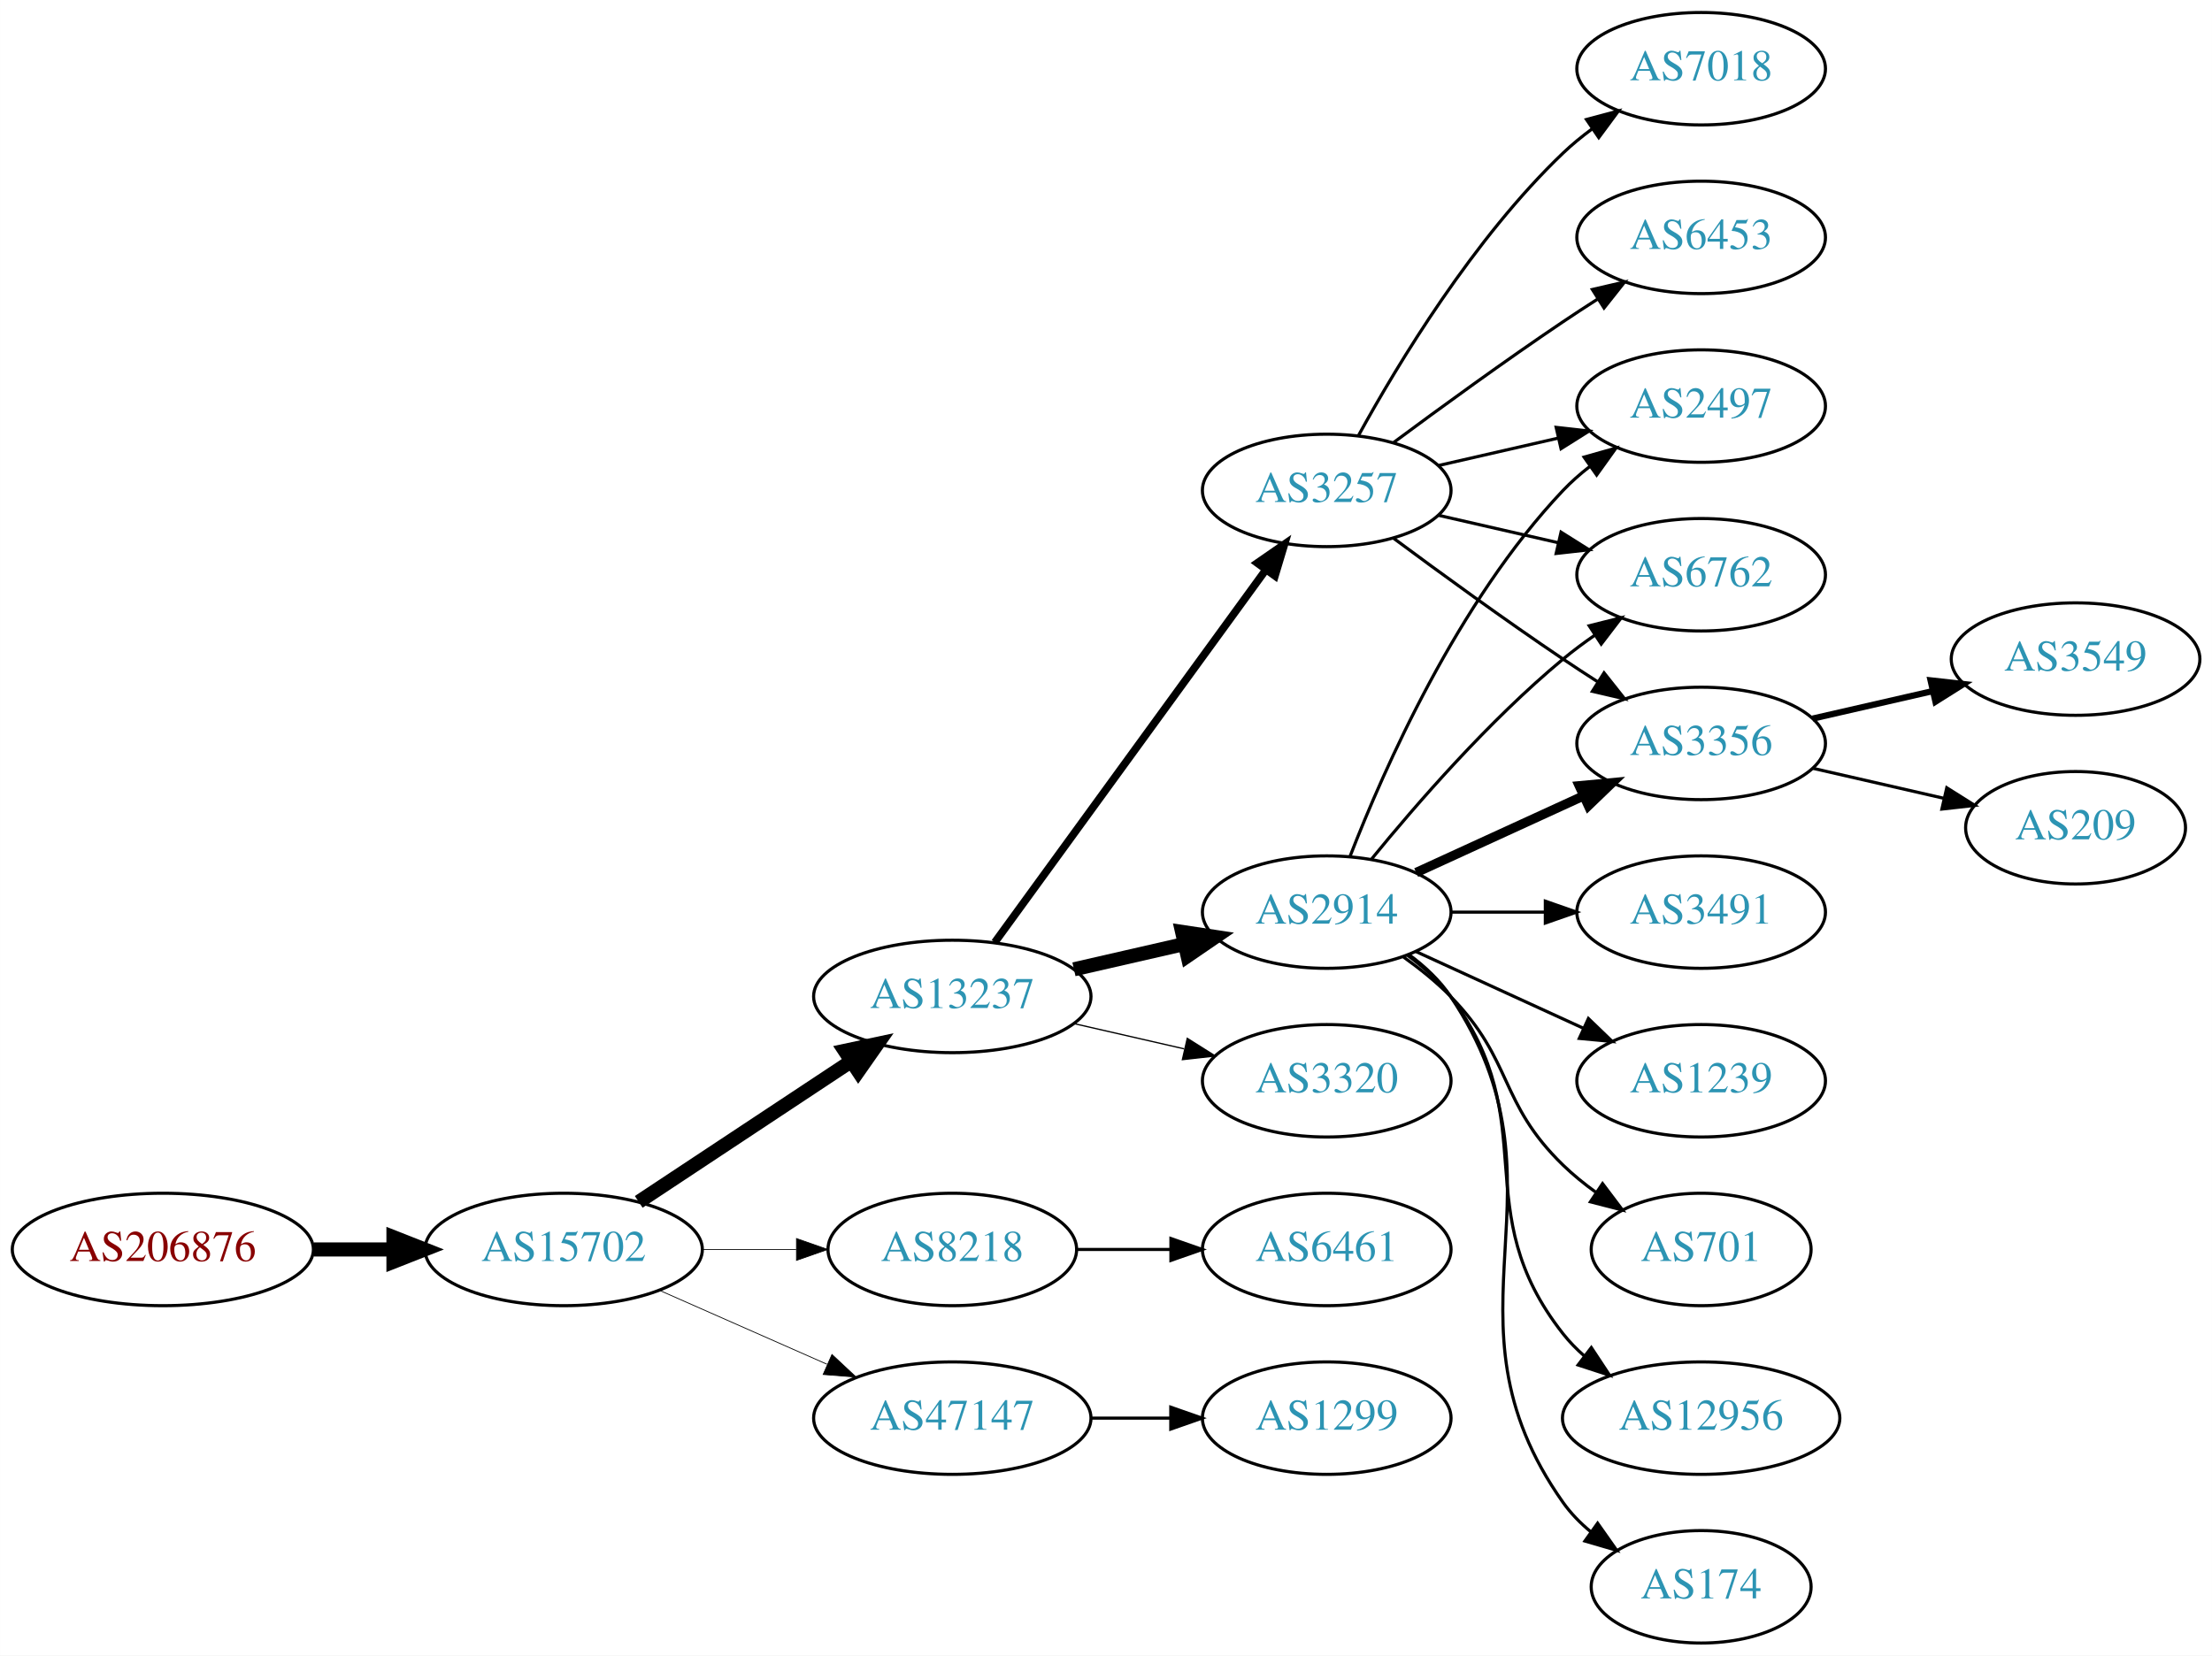
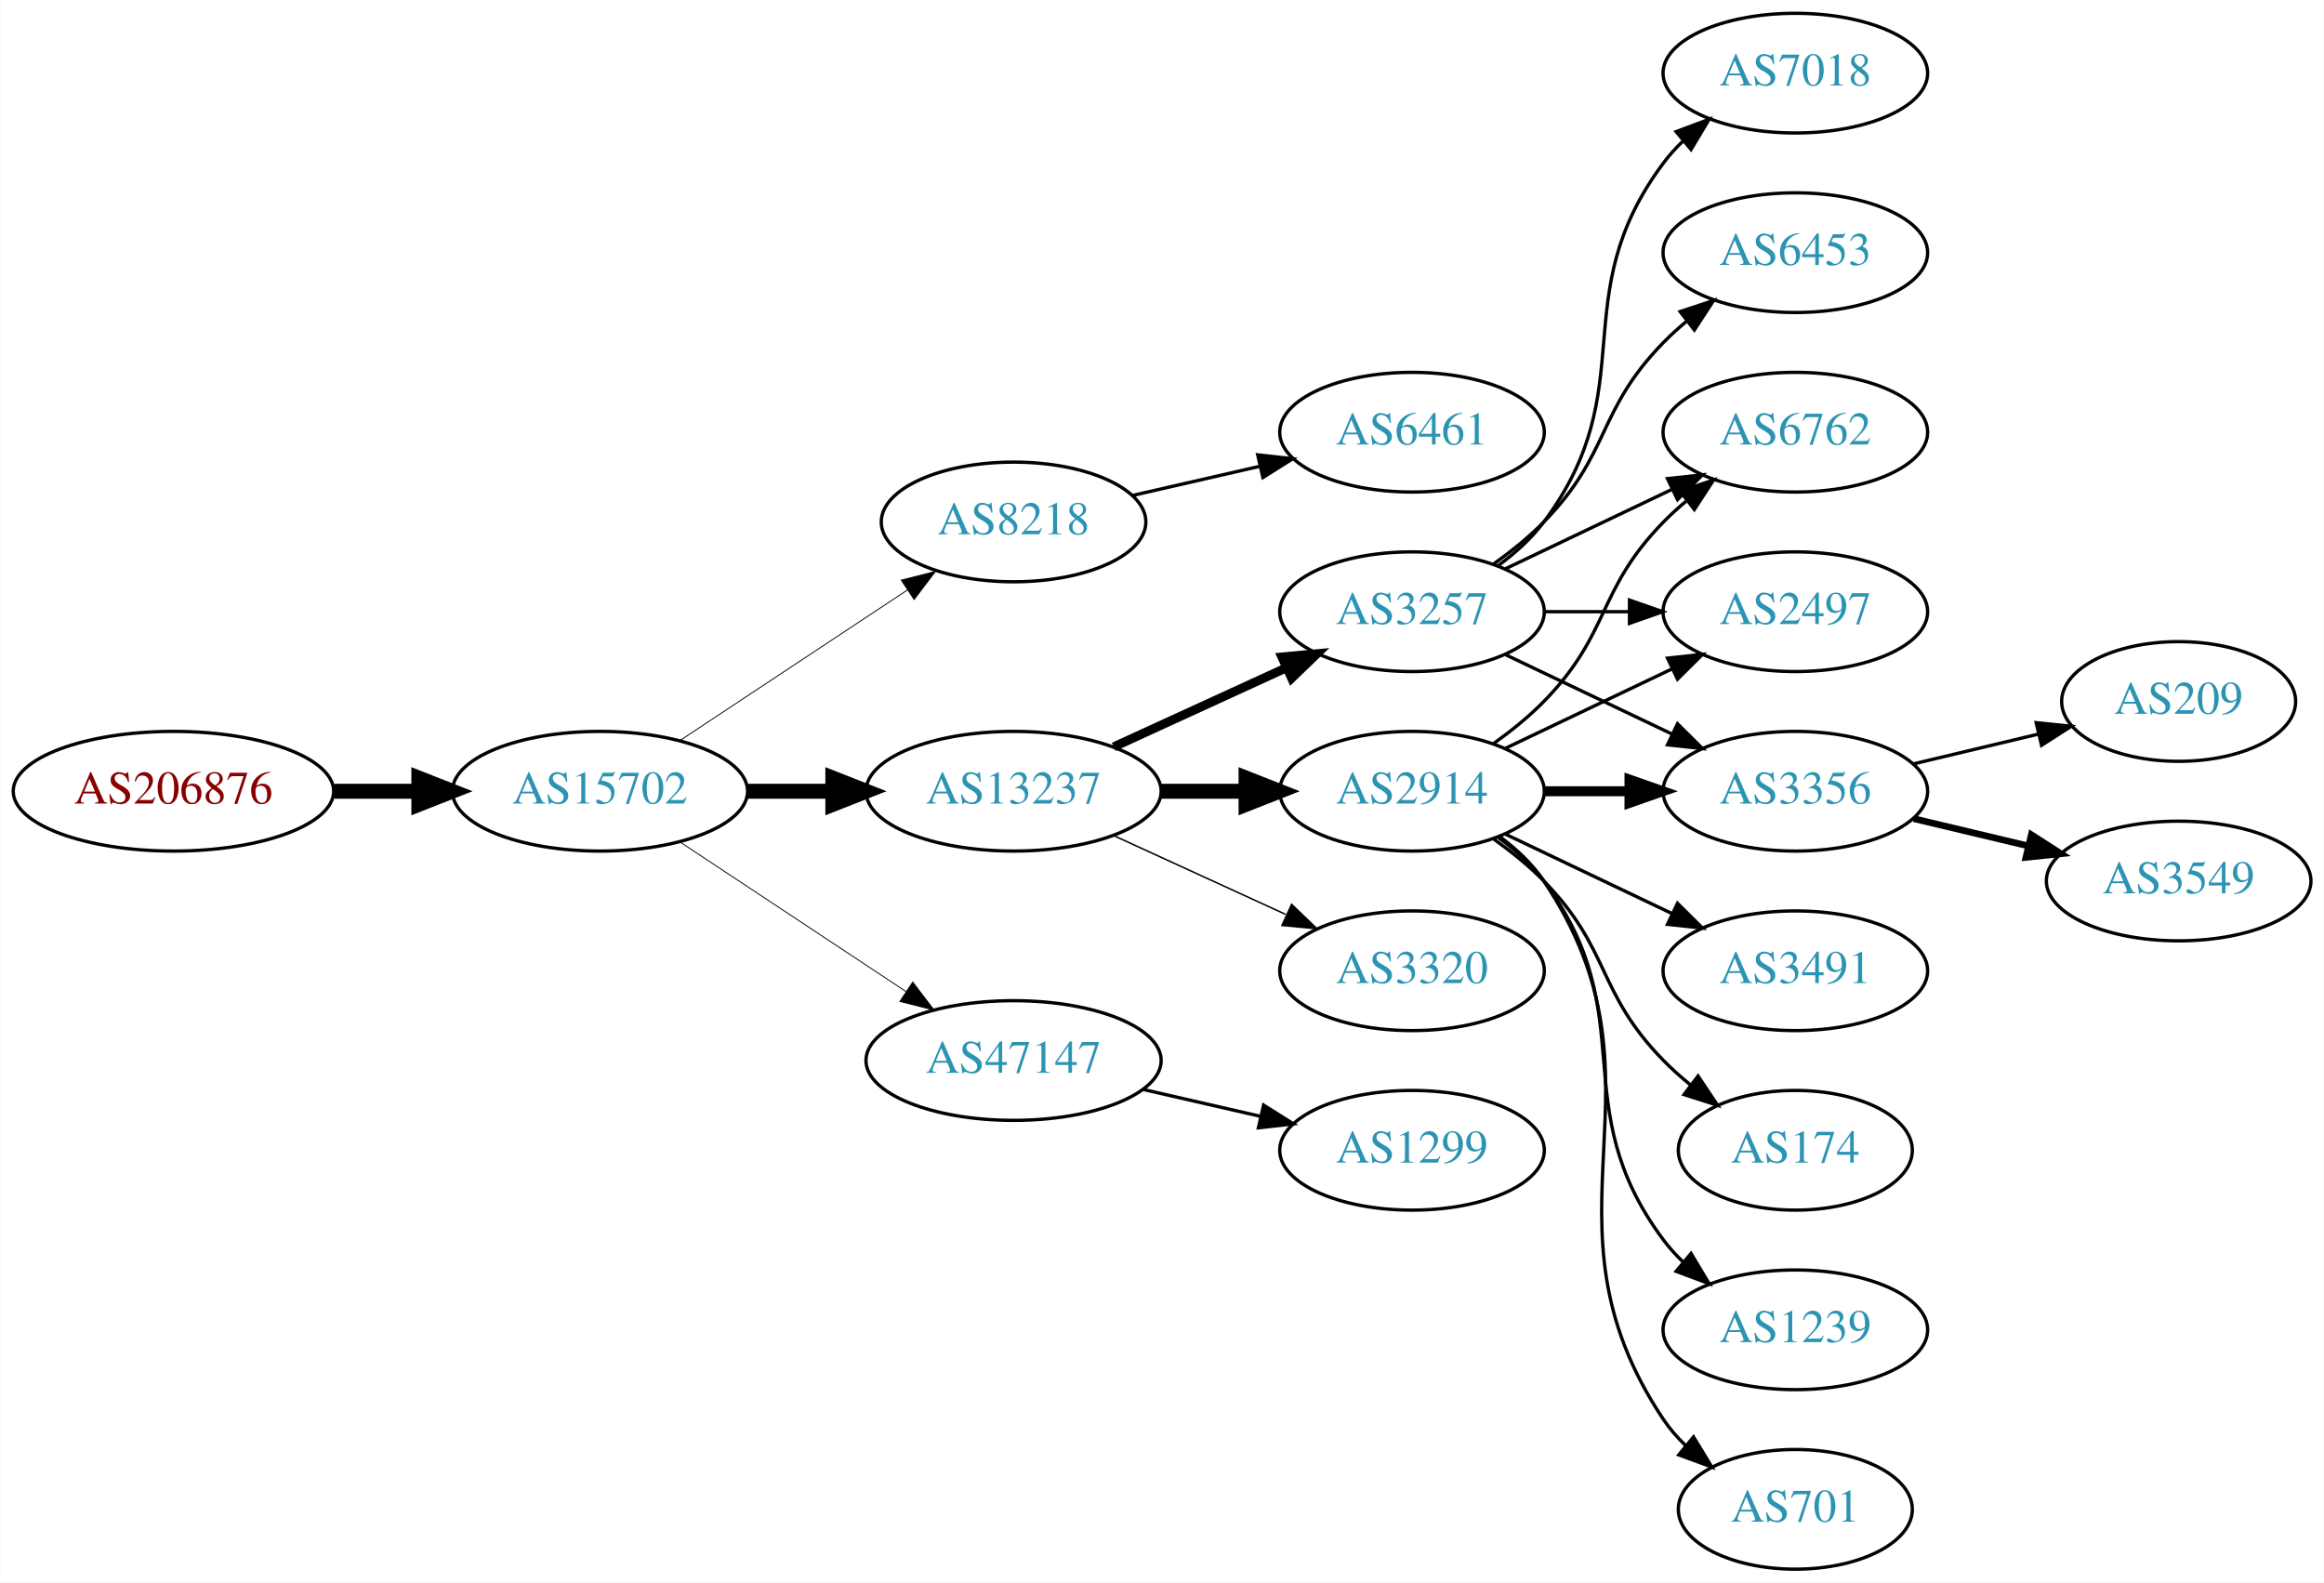
- <svg xmlns="http://www.w3.org/2000/svg" xmlns:xlink="http://www.w3.org/1999/xlink" width="708pt" height="530pt" viewBox="0.00 0.00 707.95 530.00">
-   <g id="graph0" class="graph" transform="scale(1 1) rotate(0) translate(4 526)">
-     <polygon fill="white" stroke="none" points="-4,4 -4,-526 703.954,-526 703.954,4 -4,4" />
+ <svg xmlns="http://www.w3.org/2000/svg" xmlns:xlink="http://www.w3.org/1999/xlink" width="699pt" height="476pt" viewBox="0.00 0.00 698.85 476.00">
+   <g id="graph0" class="graph" transform="scale(1 1) rotate(0) translate(4 472)">
+     <polygon fill="white" stroke="none" points="-4,4 -4,-472 694.855,-472 694.855,4 -4,4" />
    <g id="node1" class="node">
      <g id="a_node1">
        <a xlink:href="/asn/206876" xlink:title="AS206876 ~ MeinSystem GmbH [AT]">
-           <ellipse fill="#ffffff" stroke="black" cx="48.096" cy="-126" rx="48.192" ry="18" />
-           <text text-anchor="middle" x="48.096" y="-122.3" font-family="Times,serif" font-size="14.00" fill="#880000">AS206876</text>
+           <ellipse fill="#ffffff" stroke="black" cx="48.096" cy="-234" rx="48.192" ry="18" />
+           <text text-anchor="middle" x="48.096" y="-230.3" font-family="Times,serif" font-size="14.00" fill="#880000">AS206876</text>
        </a>
      </g>
    </g>
    <g id="node2" class="node">
      <g id="a_node2">
        <a xlink:href="/asn/15702" xlink:title="AS15702 ~ Onstage Online GmbH [AT]">
-           <ellipse fill="#ffffff" stroke="black" cx="176.388" cy="-126" rx="44.393" ry="18" />
-           <text text-anchor="middle" x="176.388" y="-122.3" font-family="Times,serif" font-size="14.00" fill="#2c94b3">AS15702</text>
+           <ellipse fill="#ffffff" stroke="black" cx="176.388" cy="-234" rx="44.393" ry="18" />
+           <text text-anchor="middle" x="176.388" y="-230.3" font-family="Times,serif" font-size="14.00" fill="#2c94b3">AS15702</text>
        </a>
      </g>
    </g>
    <g id="edge1" class="edge">
-       <path fill="none" stroke="black" stroke-width="4.5" d="M96.481,-126C104.742,-126 113.386,-126 121.799,-126" />
-       <polygon fill="black" stroke="black" stroke-width="4.5" points="121.904,-129.938 131.904,-126 121.904,-122.063 121.904,-129.938" />
+       <path fill="none" stroke="black" stroke-width="4.5" d="M96.481,-234C104.742,-234 113.386,-234 121.799,-234" />
+       <polygon fill="black" stroke="black" stroke-width="4.5" points="121.904,-237.938 131.904,-234 121.904,-230.063 121.904,-237.938" />
    </g>
    <g id="node3" class="node">
      <g id="a_node3">
-         <a xlink:href="/asn/13237" xlink:title="AS13237 ~ European Backbone of AS13237 [DE]">
-           <ellipse fill="#ffffff" stroke="black" cx="300.78" cy="-207" rx="44.393" ry="18" />
-           <text text-anchor="middle" x="300.78" y="-203.3" font-family="Times,serif" font-size="14.00" fill="#2c94b3">AS13237</text>
+         <a xlink:href="/asn/8218" xlink:title="AS8218 ~ legacy Neotelecoms [FR]">
+           <ellipse fill="#ffffff" stroke="black" cx="300.78" cy="-315" rx="39.794" ry="18" />
+           <text text-anchor="middle" x="300.78" y="-311.3" font-family="Times,serif" font-size="14.00" fill="#2c94b3">AS8218</text>
        </a>
      </g>
    </g>
    <g id="edge2" class="edge">
-       <path fill="none" stroke="black" stroke-width="4.5" d="M200.409,-141.235C219.641,-153.963 247.248,-172.234 268.485,-186.289" />
-       <polygon fill="black" stroke="black" stroke-width="4.5" points="266.35,-189.597 276.862,-191.833 270.696,-183.03 266.35,-189.597" />
+       <path fill="none" stroke="black" stroke-width="0.265" d="M200.409,-249.235C219.762,-262.044 247.598,-280.466 268.888,-294.555" />
+       <polygon fill="black" stroke="black" stroke-width="0.265" points="267.005,-297.506 277.275,-300.107 270.868,-291.669 267.005,-297.506" />
    </g>
    <g id="node4" class="node">
      <g id="a_node4">
-         <a xlink:href="/asn/8218" xlink:title="AS8218 ~ legacy Neotelecoms [FR]">
-           <ellipse fill="#ffffff" stroke="black" cx="300.78" cy="-126" rx="39.794" ry="18" />
-           <text text-anchor="middle" x="300.78" y="-122.3" font-family="Times,serif" font-size="14.00" fill="#2c94b3">AS8218</text>
+         <a xlink:href="/asn/13237" xlink:title="AS13237 ~ European Backbone of AS13237 [DE]">
+           <ellipse fill="#ffffff" stroke="black" cx="300.78" cy="-234" rx="44.393" ry="18" />
+           <text text-anchor="middle" x="300.78" y="-230.3" font-family="Times,serif" font-size="14.00" fill="#2c94b3">AS13237</text>
        </a>
      </g>
    </g>
    <g id="edge3" class="edge">
-       <path fill="none" stroke="black" stroke-width="0.25" d="M220.883,-126C230.572,-126 240.909,-126 250.802,-126" />
-       <polygon fill="black" stroke="black" stroke-width="0.25" points="250.904,-129.5 260.904,-126 250.904,-122.5 250.904,-129.5" />
+       <path fill="none" stroke="black" stroke-width="4.5" d="M220.883,-234C229.089,-234 237.761,-234 246.233,-234" />
+       <polygon fill="black" stroke="black" stroke-width="4.5" points="246.424,-237.938 256.424,-234 246.424,-230.063 246.424,-237.938" />
    </g>
    <g id="node5" class="node">
      <g id="a_node5">
        <a xlink:href="/asn/47147" xlink:title="AS47147 ~ ANEXIA Internetdienstleistungs GmbH [AT]">
-           <ellipse fill="#ffffff" stroke="black" cx="300.78" cy="-72" rx="44.393" ry="18" />
-           <text text-anchor="middle" x="300.78" y="-68.3" font-family="Times,serif" font-size="14.00" fill="#2c94b3">AS47147</text>
+           <ellipse fill="#ffffff" stroke="black" cx="300.78" cy="-153" rx="44.393" ry="18" />
+           <text text-anchor="middle" x="300.78" y="-149.3" font-family="Times,serif" font-size="14.00" fill="#2c94b3">AS47147</text>
        </a>
      </g>
    </g>
    <g id="edge4" class="edge">
-       <path fill="none" stroke="black" stroke-width="0.25" d="M207.015,-112.928C223.132,-105.817 243.272,-96.931 260.664,-89.258" />
-       <polygon fill="black" stroke="black" stroke-width="0.25" points="262.264,-92.377 270.001,-85.139 259.439,-85.973 262.264,-92.377" />
+       <path fill="none" stroke="black" stroke-width="0.265" d="M200.409,-218.765C219.641,-206.037 247.248,-187.766 268.485,-173.711" />
+       <polygon fill="black" stroke="black" stroke-width="0.265" points="270.454,-176.605 276.862,-168.167 266.591,-170.767 270.454,-176.605" />
    </g>
    <g id="node6" class="node">
      <g id="a_node6">
+         <a xlink:href="/asn/6461" xlink:title="AS6461 ~ Zayo Bandwidth [US]">
+           <ellipse fill="#ffffff" stroke="black" cx="420.622" cy="-342" rx="39.794" ry="18" />
+           <text text-anchor="middle" x="420.622" y="-338.3" font-family="Times,serif" font-size="14.00" fill="#2c94b3">AS6461</text>
+         </a>
+       </g>
+     </g>
+     <g id="edge5" class="edge">
+       <path fill="none" stroke="black" d="M336.499,-322.955C348.499,-325.704 362.12,-328.825 374.812,-331.733" />
+       <polygon fill="black" stroke="black" points="374.215,-335.187 384.744,-334.009 375.778,-328.364 374.215,-335.187" />
+     </g>
+     <g id="node7" class="node">
+       <g id="a_node7">
+         <a xlink:href="/asn/3257" xlink:title="AS3257 ~ GTT [DE]">
+           <ellipse fill="#ffffff" stroke="black" cx="420.622" cy="-288" rx="39.794" ry="18" />
+           <text text-anchor="middle" x="420.622" y="-284.3" font-family="Times,serif" font-size="14.00" fill="#2c94b3">AS3257</text>
+         </a>
+       </g>
+     </g>
+     <g id="edge6" class="edge">
+       <path fill="none" stroke="black" stroke-width="2.7" d="M330.909,-247.348C346.521,-254.502 365.918,-263.391 382.59,-271.03" />
+       <polygon fill="black" stroke="black" stroke-width="2.7" points="381.493,-274.378 392.042,-275.362 384.409,-268.014 381.493,-274.378" />
+     </g>
+     <g id="node8" class="node">
+       <g id="a_node8">
        <a xlink:href="/asn/2914" xlink:title="AS2914 ~ NTT America, Inc. [US]">
          <ellipse fill="#ffffff" stroke="black" cx="420.622" cy="-234" rx="39.794" ry="18" />
          <text text-anchor="middle" x="420.622" y="-230.3" font-family="Times,serif" font-size="14.00" fill="#2c94b3">AS2914</text>
        </a>
      </g>
    </g>
-     <g id="edge5" class="edge">
-       <path fill="none" stroke="black" stroke-width="4.5" d="M339.714,-215.692C350.955,-218.267 363.368,-221.111 374.991,-223.774" />
-       <polygon fill="black" stroke="black" stroke-width="4.5" points="374.326,-227.661 384.953,-226.057 376.085,-219.985 374.326,-227.661" />
-     </g>
-     <g id="node7" class="node">
-       <g id="a_node7">
-         <a xlink:href="/asn/3257" xlink:title="AS3257 ~ GTT [DE]">
-           <ellipse fill="#ffffff" stroke="black" cx="420.622" cy="-369" rx="39.794" ry="18" />
-           <text text-anchor="middle" x="420.622" y="-365.3" font-family="Times,serif" font-size="14.00" fill="#2c94b3">AS3257</text>
-         </a>
-       </g>
-     </g>
-     <g id="edge6" class="edge">
-       <path fill="none" stroke="black" stroke-width="2.455" d="M314.391,-224.337C335.212,-252.96 376.874,-310.233 401.063,-343.486" />
-       <polygon fill="black" stroke="black" stroke-width="2.455" points="398.389,-345.76 407.102,-351.788 404.05,-341.642 398.389,-345.76" />
-     </g>
-     <g id="node8" class="node">
-       <g id="a_node8">
+     <g id="edge7" class="edge">
+       <path fill="none" stroke="black" stroke-width="4.5" d="M344.991,-234C353.303,-234 362.066,-234 370.548,-234" />
+       <polygon fill="black" stroke="black" stroke-width="4.5" points="370.707,-237.938 380.707,-234 370.707,-230.063 370.707,-237.938" />
+     </g>
+     <g id="node9" class="node">
+       <g id="a_node9">
        <a xlink:href="/asn/3320" xlink:title="AS3320 ~ DTAG [DE]">
          <ellipse fill="#ffffff" stroke="black" cx="420.622" cy="-180" rx="39.794" ry="18" />
          <text text-anchor="middle" x="420.622" y="-176.3" font-family="Times,serif" font-size="14.00" fill="#2c94b3">AS3320</text>
        </a>
      </g>
    </g>
-     <g id="edge7" class="edge">
-       <path fill="none" stroke="black" stroke-width="0.409" d="M339.714,-198.308C350.955,-195.733 363.368,-192.889 374.991,-190.226" />
-       <polygon fill="black" stroke="black" stroke-width="0.409" points="375.987,-193.588 384.953,-187.943 374.424,-186.765 375.987,-193.588" />
+     <g id="edge8" class="edge">
+       <path fill="none" stroke="black" stroke-width="0.45" d="M330.909,-220.652C346.521,-213.498 365.918,-204.609 382.59,-196.97" />
+       <polygon fill="black" stroke="black" stroke-width="0.45" points="384.409,-199.986 392.042,-192.638 381.493,-193.622 384.409,-199.986" />
    </g>
    <g id="node21" class="node">
      <g id="a_node21">
-         <a xlink:href="/asn/6461" xlink:title="AS6461 ~ Zayo Bandwidth [US]">
+         <a xlink:href="/asn/1299" xlink:title="AS1299 ~ Telia Carrier [EU]">
          <ellipse fill="#ffffff" stroke="black" cx="420.622" cy="-126" rx="39.794" ry="18" />
-           <text text-anchor="middle" x="420.622" y="-122.3" font-family="Times,serif" font-size="14.00" fill="#2c94b3">AS6461</text>
+           <text text-anchor="middle" x="420.622" y="-122.3" font-family="Times,serif" font-size="14.00" fill="#2c94b3">AS1299</text>
        </a>
      </g>
    </g>
    <g id="edge23" class="edge">
-       <path fill="none" stroke="black" d="M340.692,-126C350.246,-126 360.595,-126 370.558,-126" />
-       <polygon fill="black" stroke="black" points="370.751,-129.5 380.75,-126 370.75,-122.5 370.751,-129.5" />
-     </g>
-     <g id="node22" class="node">
-       <g id="a_node22">
-         <a xlink:href="/asn/1299" xlink:title="AS1299 ~ Telia Carrier [EU]">
-           <ellipse fill="#ffffff" stroke="black" cx="420.622" cy="-72" rx="39.794" ry="18" />
-           <text text-anchor="middle" x="420.622" y="-68.3" font-family="Times,serif" font-size="14.00" fill="#2c94b3">AS1299</text>
-         </a>
-       </g>
-     </g>
-     <g id="edge24" class="edge">
-       <path fill="none" stroke="black" d="M344.991,-72C353.303,-72 362.066,-72 370.548,-72" />
-       <polygon fill="black" stroke="black" points="370.707,-75.5 380.707,-72 370.707,-68.5 370.707,-75.5" />
-     </g>
-     <g id="node9" class="node">
-       <g id="a_node9">
-         <a xlink:href="/asn/3356" xlink:title="AS3356 ~ Level 3 Parent, LLC [US]">
-           <ellipse fill="#ffffff" stroke="black" cx="540.465" cy="-288" rx="39.794" ry="18" />
-           <text text-anchor="middle" x="540.465" y="-284.3" font-family="Times,serif" font-size="14.00" fill="#2c94b3">AS3356</text>
-         </a>
-       </g>
-     </g>
-     <g id="edge8" class="edge">
-       <path fill="none" stroke="black" stroke-width="3" d="M449.251,-246.661C465.208,-253.973 485.479,-263.261 502.761,-271.181" />
-       <polygon fill="black" stroke="black" stroke-width="3" points="501.46,-274.435 512.009,-275.419 504.376,-268.071 501.46,-274.435" />
+       <path fill="none" stroke="black" d="M339.714,-144.308C350.955,-141.733 363.368,-138.889 374.991,-136.226" />
+       <polygon fill="black" stroke="black" points="375.987,-139.588 384.953,-133.943 374.424,-132.765 375.987,-139.588" />
    </g>
    <g id="node10" class="node">
      <g id="a_node10">
-         <a xlink:href="/asn/3491" xlink:title="AS3491 ~ PCCW Global, Inc. [US]">
-           <ellipse fill="#ffffff" stroke="black" cx="540.465" cy="-234" rx="39.794" ry="18" />
-           <text text-anchor="middle" x="540.465" y="-230.3" font-family="Times,serif" font-size="14.00" fill="#2c94b3">AS3491</text>
+         <a xlink:href="/asn/7018" xlink:title="AS7018 ~ AT&amp;T Services, Inc. [US]">
+           <ellipse fill="#ffffff" stroke="black" cx="535.915" cy="-450" rx="39.794" ry="18" />
+           <text text-anchor="middle" x="535.915" y="-446.3" font-family="Times,serif" font-size="14.00" fill="#2c94b3">AS7018</text>
        </a>
      </g>
    </g>
    <g id="edge9" class="edge">
-       <path fill="none" stroke="black" d="M460.535,-234C470.088,-234 480.438,-234 490.401,-234" />
-       <polygon fill="black" stroke="black" points="490.593,-237.5 500.593,-234 490.593,-230.5 490.593,-237.5" />
+       <path fill="none" stroke="black" d="M446.553,-301.882C451.629,-305.611 456.547,-310.016 460.269,-315 490.54,-355.542 465.997,-382.458 496.269,-423 498.013,-425.336 500.021,-427.545 502.184,-429.617" />
+       <polygon fill="black" stroke="black" points="500.062,-432.405 509.984,-436.118 504.543,-427.027 500.062,-432.405" />
    </g>
    <g id="node11" class="node">
      <g id="a_node11">
-         <a xlink:href="/asn/2497" xlink:title="AS2497 ~ Internet Initiative Japan Inc. [JP]">
-           <ellipse fill="#ffffff" stroke="black" cx="540.465" cy="-396" rx="39.794" ry="18" />
-           <text text-anchor="middle" x="540.465" y="-392.3" font-family="Times,serif" font-size="14.00" fill="#2c94b3">AS2497</text>
+         <a xlink:href="/asn/6762" xlink:title="AS6762 ~ TELECOM ITALIA SPARKLE S.p.A. [IT]">
+           <ellipse fill="#ffffff" stroke="black" cx="535.915" cy="-342" rx="39.794" ry="18" />
+           <text text-anchor="middle" x="535.915" y="-338.3" font-family="Times,serif" font-size="14.00" fill="#2c94b3">AS6762</text>
        </a>
      </g>
    </g>
    <g id="edge10" class="edge">
-       <path fill="none" stroke="black" d="M428.145,-251.994C438.896,-279.728 462.553,-333.429 496.269,-369 498.854,-371.728 501.772,-374.294 504.84,-376.677" />
-       <polygon fill="black" stroke="black" points="502.994,-379.658 513.189,-382.543 507.019,-373.93 502.994,-379.658" />
+       <path fill="none" stroke="black" d="M448.759,-300.934C463.753,-308.081 482.574,-317.052 498.797,-324.785" />
+       <polygon fill="black" stroke="black" points="497.467,-328.028 508,-329.171 500.479,-321.709 497.467,-328.028" />
    </g>
    <g id="node12" class="node">
      <g id="a_node12">
-         <a xlink:href="/asn/1239" xlink:title="AS1239 ~ Sprint [US]">
-           <ellipse fill="#ffffff" stroke="black" cx="540.465" cy="-180" rx="39.794" ry="18" />
-           <text text-anchor="middle" x="540.465" y="-176.3" font-family="Times,serif" font-size="14.00" fill="#2c94b3">AS1239</text>
+         <a xlink:href="/asn/2497" xlink:title="AS2497 ~ Internet Initiative Japan Inc. [JP]">
+           <ellipse fill="#ffffff" stroke="black" cx="535.915" cy="-288" rx="39.794" ry="18" />
+           <text text-anchor="middle" x="535.915" y="-284.3" font-family="Times,serif" font-size="14.00" fill="#2c94b3">AS2497</text>
        </a>
      </g>
    </g>
    <g id="edge11" class="edge">
-       <path fill="none" stroke="black" d="M449.251,-221.339C465.208,-214.027 485.479,-204.739 502.761,-196.819" />
-       <polygon fill="black" stroke="black" points="504.376,-199.929 512.009,-192.581 501.46,-193.565 504.376,-199.929" />
+       <path fill="none" stroke="black" d="M460.294,-288C468.497,-288 477.261,-288 485.794,-288" />
+       <polygon fill="black" stroke="black" points="486.033,-291.5 496.033,-288 486.033,-284.5 486.033,-291.5" />
    </g>
    <g id="node13" class="node">
      <g id="a_node13">
-         <a xlink:href="/asn/6762" xlink:title="AS6762 ~ TELECOM ITALIA SPARKLE S.p.A. [IT]">
-           <ellipse fill="#ffffff" stroke="black" cx="540.465" cy="-342" rx="39.794" ry="18" />
-           <text text-anchor="middle" x="540.465" y="-338.3" font-family="Times,serif" font-size="14.00" fill="#2c94b3">AS6762</text>
+         <a xlink:href="/asn/6453" xlink:title="AS6453 ~ TATA COMMUNICATIONS (AMERICA) INC [US]">
+           <ellipse fill="#ffffff" stroke="black" cx="535.915" cy="-396" rx="39.794" ry="18" />
+           <text text-anchor="middle" x="535.915" y="-392.3" font-family="Times,serif" font-size="14.00" fill="#2c94b3">AS6453</text>
        </a>
      </g>
    </g>
    <g id="edge12" class="edge">
-       <path fill="none" stroke="black" d="M435.041,-251.065C449.156,-268.375 472.571,-295.345 496.269,-315 499.485,-317.668 502.986,-320.27 506.556,-322.741" />
-       <polygon fill="black" stroke="black" points="504.634,-325.666 514.912,-328.236 508.48,-319.817 504.634,-325.666" />
+       <path fill="none" stroke="black" d="M445.216,-302.389C450.472,-306.148 455.804,-310.437 460.269,-315 480.441,-335.617 476.096,-348.383 496.269,-369 498.362,-371.139 500.645,-373.218 503.022,-375.21" />
+       <polygon fill="black" stroke="black" points="501.265,-378.275 511.321,-381.611 505.54,-372.732 501.265,-378.275" />
    </g>
    <g id="node14" class="node">
      <g id="a_node14">
-         <a xlink:href="/asn/701" xlink:title="AS701 ~ UUNET [US]">
-           <ellipse fill="#ffffff" stroke="black" cx="540.465" cy="-126" rx="35.194" ry="18" />
-           <text text-anchor="middle" x="540.465" y="-122.3" font-family="Times,serif" font-size="14.00" fill="#2c94b3">AS701</text>
+         <a xlink:href="/asn/3356" xlink:title="AS3356 ~ Level 3 Parent, LLC [US]">
+           <ellipse fill="#ffffff" stroke="black" cx="535.915" cy="-234" rx="39.794" ry="18" />
+           <text text-anchor="middle" x="535.915" y="-230.3" font-family="Times,serif" font-size="14.00" fill="#2c94b3">AS3356</text>
        </a>
      </g>
    </g>
    <g id="edge13" class="edge">
-       <path fill="none" stroke="black" d="M445.216,-219.611C450.472,-215.852 455.804,-211.563 460.269,-207 480.441,-186.383 475.575,-173.094 496.269,-153 499.497,-149.866 503.147,-146.911 506.926,-144.188" />
-       <polygon fill="black" stroke="black" points="508.905,-147.075 515.286,-138.617 505.023,-141.25 508.905,-147.075" />
+       <path fill="none" stroke="black" d="M448.759,-275.066C463.753,-267.919 482.574,-258.948 498.797,-251.215" />
+       <polygon fill="black" stroke="black" points="500.479,-254.291 508,-246.829 497.467,-247.972 500.479,-254.291" />
+     </g>
+     <g id="edge17" class="edge">
+       <path fill="none" stroke="black" d="M445.216,-248.389C450.472,-252.148 455.804,-256.437 460.269,-261 480.441,-281.617 476.096,-294.383 496.269,-315 498.362,-317.139 500.645,-319.218 503.022,-321.21" />
+       <polygon fill="black" stroke="black" points="501.265,-324.275 511.321,-327.611 505.54,-318.732 501.265,-324.275" />
+     </g>
+     <g id="edge20" class="edge">
+       <path fill="none" stroke="black" d="M448.759,-246.934C463.753,-254.081 482.574,-263.052 498.797,-270.785" />
+       <polygon fill="black" stroke="black" points="497.467,-274.028 508,-275.171 500.479,-267.709 497.467,-274.028" />
+     </g>
+     <g id="edge14" class="edge">
+       <path fill="none" stroke="black" stroke-width="3" d="M460.294,-234C468.497,-234 477.261,-234 485.794,-234" />
+       <polygon fill="black" stroke="black" stroke-width="3" points="486.033,-237.5 496.033,-234 486.033,-230.5 486.033,-237.5" />
    </g>
    <g id="node15" class="node">
      <g id="a_node15">
-         <a xlink:href="/asn/12956" xlink:title="AS12956 ~ TELXIUS [ES]">
-           <ellipse fill="#ffffff" stroke="black" cx="540.465" cy="-72" rx="44.393" ry="18" />
-           <text text-anchor="middle" x="540.465" y="-68.3" font-family="Times,serif" font-size="14.00" fill="#2c94b3">AS12956</text>
-         </a>
-       </g>
-     </g>
-     <g id="edge14" class="edge">
-       <path fill="none" stroke="black" d="M446.553,-220.118C451.629,-216.389 456.547,-211.984 460.269,-207 490.54,-166.458 464.97,-138.754 496.269,-99 498.293,-96.429 500.634,-94.037 503.159,-91.826" />
-       <polygon fill="black" stroke="black" points="505.315,-94.584 511.149,-85.739 501.073,-89.016 505.315,-94.584" />
+         <a xlink:href="/asn/1239" xlink:title="AS1239 ~ Sprint [US]">
+           <ellipse fill="#ffffff" stroke="black" cx="535.915" cy="-72" rx="39.794" ry="18" />
+           <text text-anchor="middle" x="535.915" y="-68.3" font-family="Times,serif" font-size="14.00" fill="#2c94b3">AS1239</text>
+         </a>
+       </g>
+     </g>
+     <g id="edge15" class="edge">
+       <path fill="none" stroke="black" d="M446.553,-220.118C451.629,-216.389 456.547,-211.984 460.269,-207 490.54,-166.458 465.997,-139.542 496.269,-99 498.013,-96.664 500.021,-94.455 502.184,-92.383" />
+       <polygon fill="black" stroke="black" points="504.543,-94.973 509.984,-85.882 500.062,-89.595 504.543,-94.973" />
    </g>
    <g id="node16" class="node">
      <g id="a_node16">
+         <a xlink:href="/asn/701" xlink:title="AS701 ~ UUNET [US]">
+           <ellipse fill="#ffffff" stroke="black" cx="535.915" cy="-18" rx="35.194" ry="18" />
+           <text text-anchor="middle" x="535.915" y="-14.3" font-family="Times,serif" font-size="14.00" fill="#2c94b3">AS701</text>
+         </a>
+       </g>
+     </g>
+     <g id="edge16" class="edge">
+       <path fill="none" stroke="black" d="M446.941,-220.393C451.997,-216.649 456.809,-212.169 460.269,-207 501.293,-145.706 455.244,-106.294 496.269,-45 498.135,-42.211 500.395,-39.623 502.875,-37.243" />
+       <polygon fill="black" stroke="black" points="505.293,-39.786 510.798,-30.734 500.849,-34.378 505.293,-39.786" />
+     </g>
+     <g id="node17" class="node">
+       <g id="a_node17">
+         <a xlink:href="/asn/3491" xlink:title="AS3491 ~ PCCW Global, Inc. [US]">
+           <ellipse fill="#ffffff" stroke="black" cx="535.915" cy="-180" rx="39.794" ry="18" />
+           <text text-anchor="middle" x="535.915" y="-176.3" font-family="Times,serif" font-size="14.00" fill="#2c94b3">AS3491</text>
+         </a>
+       </g>
+     </g>
+     <g id="edge18" class="edge">
+       <path fill="none" stroke="black" d="M448.759,-221.066C463.753,-213.919 482.574,-204.948 498.797,-197.215" />
+       <polygon fill="black" stroke="black" points="500.479,-200.291 508,-192.829 497.467,-193.972 500.479,-200.291" />
+     </g>
+     <g id="node18" class="node">
+       <g id="a_node18">
        <a xlink:href="/asn/174" xlink:title="AS174 ~ Cogent Communications [US]">
-           <ellipse fill="#ffffff" stroke="black" cx="540.465" cy="-18" rx="35.194" ry="18" />
-           <text text-anchor="middle" x="540.465" y="-14.3" font-family="Times,serif" font-size="14.00" fill="#2c94b3">AS174</text>
-         </a>
-       </g>
-     </g>
-     <g id="edge15" class="edge">
-       <path fill="none" stroke="black" d="M446.941,-220.393C451.997,-216.649 456.809,-212.169 460.269,-207 501.293,-145.706 453.69,-105.225 496.269,-45 498.739,-41.507 501.817,-38.37 505.187,-35.579" />
-       <polygon fill="black" stroke="black" points="507.326,-38.352 513.427,-29.69 503.256,-32.657 507.326,-38.352" />
+           <ellipse fill="#ffffff" stroke="black" cx="535.915" cy="-126" rx="35.194" ry="18" />
+           <text text-anchor="middle" x="535.915" y="-122.3" font-family="Times,serif" font-size="14.00" fill="#2c94b3">AS174</text>
+         </a>
+       </g>
    </g>
    <g id="edge19" class="edge">
-       <path fill="none" stroke="black" d="M441.953,-353.723C456.815,-342.696 477.559,-327.593 496.269,-315 499.818,-312.611 503.568,-310.161 507.317,-307.758" />
-       <polygon fill="black" stroke="black" points="509.385,-310.591 515.965,-302.288 505.643,-304.675 509.385,-310.591" />
-     </g>
-     <g id="edge21" class="edge">
-       <path fill="none" stroke="black" d="M456.342,-376.955C468.341,-379.704 481.962,-382.825 494.655,-385.733" />
-       <polygon fill="black" stroke="black" points="494.057,-389.187 504.586,-388.009 495.621,-382.364 494.057,-389.187" />
-     </g>
-     <g id="edge18" class="edge">
-       <path fill="none" stroke="black" d="M456.342,-361.045C468.341,-358.296 481.962,-355.175 494.655,-352.267" />
-       <polygon fill="black" stroke="black" points="495.621,-355.636 504.586,-349.991 494.057,-348.813 495.621,-355.636" />
+       <path fill="none" stroke="black" d="M445.216,-219.611C450.472,-215.852 455.804,-211.563 460.269,-207 480.441,-186.383 476.096,-173.617 496.269,-153 498.748,-150.466 501.495,-148.017 504.347,-145.696" />
+       <polygon fill="black" stroke="black" points="506.65,-148.343 512.532,-139.532 502.439,-142.752 506.65,-148.343" />
    </g>
    <g id="node19" class="node">
      <g id="a_node19">
-         <a xlink:href="/asn/7018" xlink:title="AS7018 ~ AT&amp;T Services, Inc. [US]">
-           <ellipse fill="#ffffff" stroke="black" cx="540.465" cy="-504" rx="39.794" ry="18" />
-           <text text-anchor="middle" x="540.465" y="-500.3" font-family="Times,serif" font-size="14.00" fill="#2c94b3">AS7018</text>
-         </a>
-       </g>
-     </g>
-     <g id="edge20" class="edge">
-       <path fill="none" stroke="black" d="M430.864,-386.713C443.409,-409.561 467.586,-449.611 496.269,-477 499.137,-479.739 502.326,-482.347 505.635,-484.785" />
-       <polygon fill="black" stroke="black" points="503.758,-487.742 513.994,-490.477 507.698,-481.956 503.758,-487.742" />
+         <a xlink:href="/asn/209" xlink:title="AS209 ~ CenturyLink Communications, LLC [US]">
+           <ellipse fill="#ffffff" stroke="black" cx="651.208" cy="-261" rx="35.194" ry="18" />
+           <text text-anchor="middle" x="651.208" y="-257.3" font-family="Times,serif" font-size="14.00" fill="#2c94b3">AS209</text>
+         </a>
+       </g>
+     </g>
+     <g id="edge21" class="edge">
+       <path fill="none" stroke="black" d="M571.522,-242.248C583.317,-245.058 596.622,-248.229 608.889,-251.153" />
+       <polygon fill="black" stroke="black" points="608.355,-254.624 618.894,-253.537 609.978,-247.814 608.355,-254.624" />
    </g>
    <g id="node20" class="node">
      <g id="a_node20">
-         <a xlink:href="/asn/6453" xlink:title="AS6453 ~ TATA COMMUNICATIONS (AMERICA) INC [US]">
-           <ellipse fill="#ffffff" stroke="black" cx="540.465" cy="-450" rx="39.794" ry="18" />
-           <text text-anchor="middle" x="540.465" y="-446.3" font-family="Times,serif" font-size="14.00" fill="#2c94b3">AS6453</text>
+         <a xlink:href="/asn/3549" xlink:title="AS3549 ~ Level 3 Parent, LLC [US]">
+           <ellipse fill="#ffffff" stroke="black" cx="651.208" cy="-207" rx="39.794" ry="18" />
+           <text text-anchor="middle" x="651.208" y="-203.3" font-family="Times,serif" font-size="14.00" fill="#2c94b3">AS3549</text>
        </a>
      </g>
    </g>
    <g id="edge22" class="edge">
-       <path fill="none" stroke="black" d="M441.953,-384.277C456.815,-395.304 477.559,-410.407 496.269,-423 499.818,-425.389 503.568,-427.839 507.317,-430.242" />
-       <polygon fill="black" stroke="black" points="505.643,-433.325 515.965,-435.712 509.385,-427.409 505.643,-433.325" />
-     </g>
-     <g id="node17" class="node">
-       <g id="a_node17">
-         <a xlink:href="/asn/3549" xlink:title="AS3549 ~ Level 3 Parent, LLC [US]">
-           <ellipse fill="#ffffff" stroke="black" cx="660.307" cy="-315" rx="39.794" ry="18" />
-           <text text-anchor="middle" x="660.307" y="-311.3" font-family="Times,serif" font-size="14.00" fill="#2c94b3">AS3549</text>
-         </a>
-       </g>
-     </g>
-     <g id="edge16" class="edge">
-       <path fill="none" stroke="black" stroke-width="2" d="M576.184,-295.955C588.184,-298.704 601.805,-301.825 614.498,-304.733" />
-       <polygon fill="black" stroke="black" stroke-width="2" points="613.9,-308.187 624.429,-307.009 615.463,-301.364 613.9,-308.187" />
-     </g>
-     <g id="node18" class="node">
-       <g id="a_node18">
-         <a xlink:href="/asn/209" xlink:title="AS209 ~ CenturyLink Communications, LLC [US]">
-           <ellipse fill="#ffffff" stroke="black" cx="660.307" cy="-261" rx="35.194" ry="18" />
-           <text text-anchor="middle" x="660.307" y="-257.3" font-family="Times,serif" font-size="14.00" fill="#2c94b3">AS209</text>
-         </a>
-       </g>
-     </g>
-     <g id="edge17" class="edge">
-       <path fill="none" stroke="black" d="M576.184,-280.045C589.277,-277.045 604.299,-273.604 617.94,-270.478" />
-       <polygon fill="black" stroke="black" points="619.081,-273.807 628.047,-268.162 617.518,-266.984 619.081,-273.807" />
+       <path fill="none" stroke="black" stroke-width="2" d="M571.522,-225.752C582.394,-223.162 594.548,-220.265 605.991,-217.538" />
+       <polygon fill="black" stroke="black" stroke-width="2" points="606.897,-220.92 615.813,-215.197 605.274,-214.111 606.897,-220.92" />
    </g>
  </g>
</svg>
